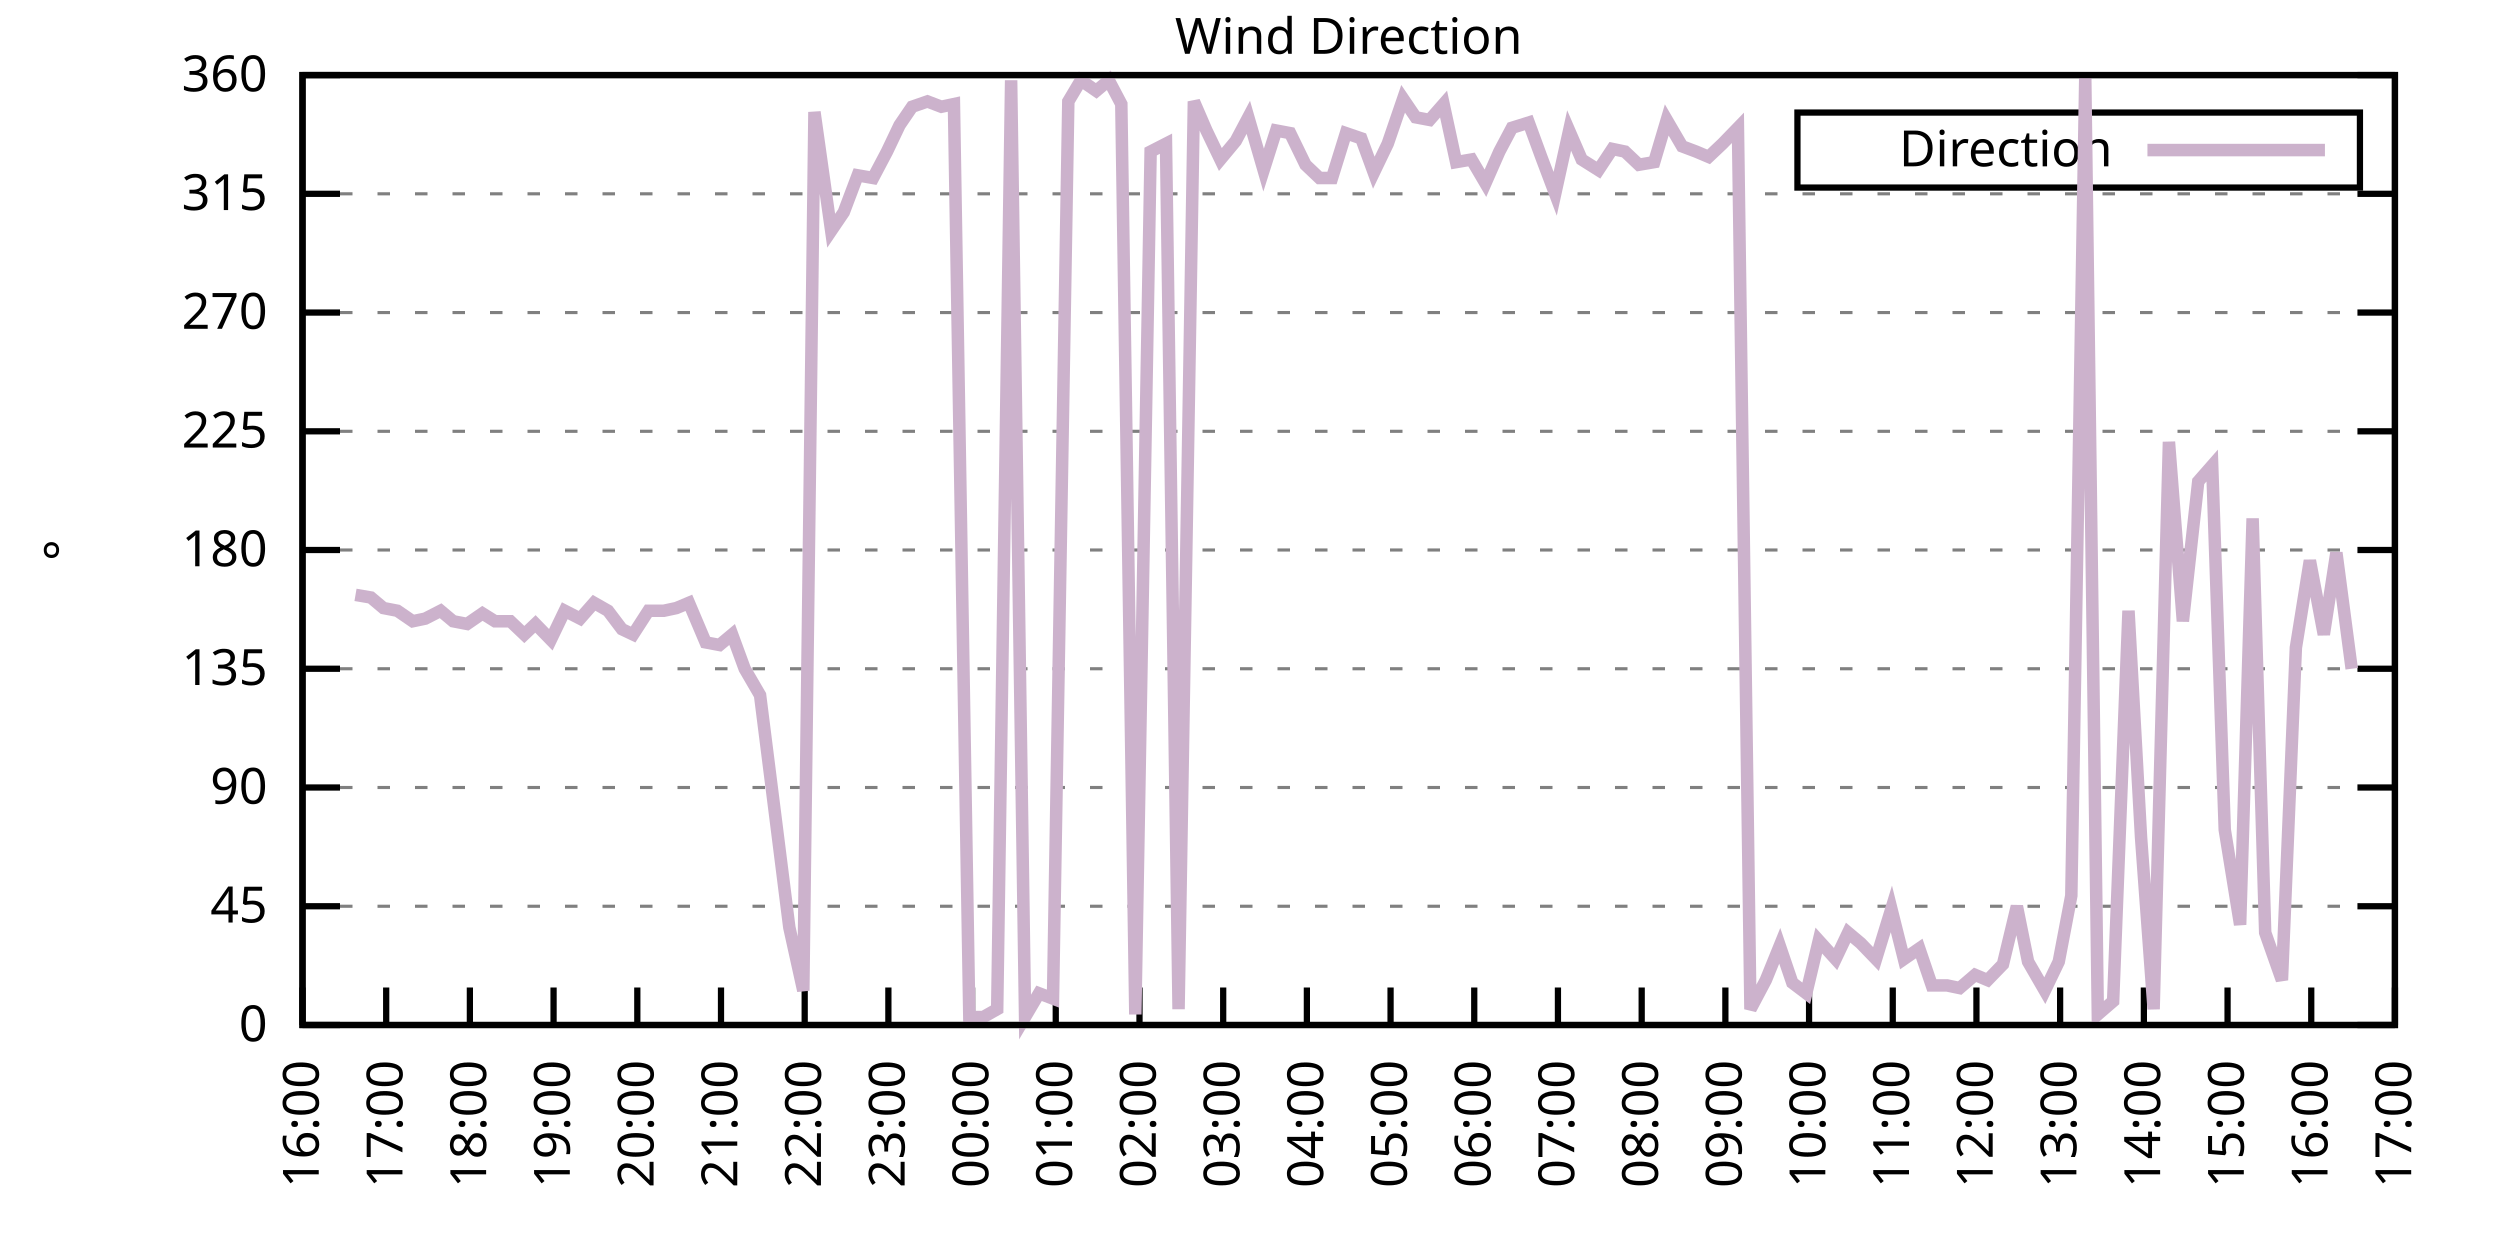
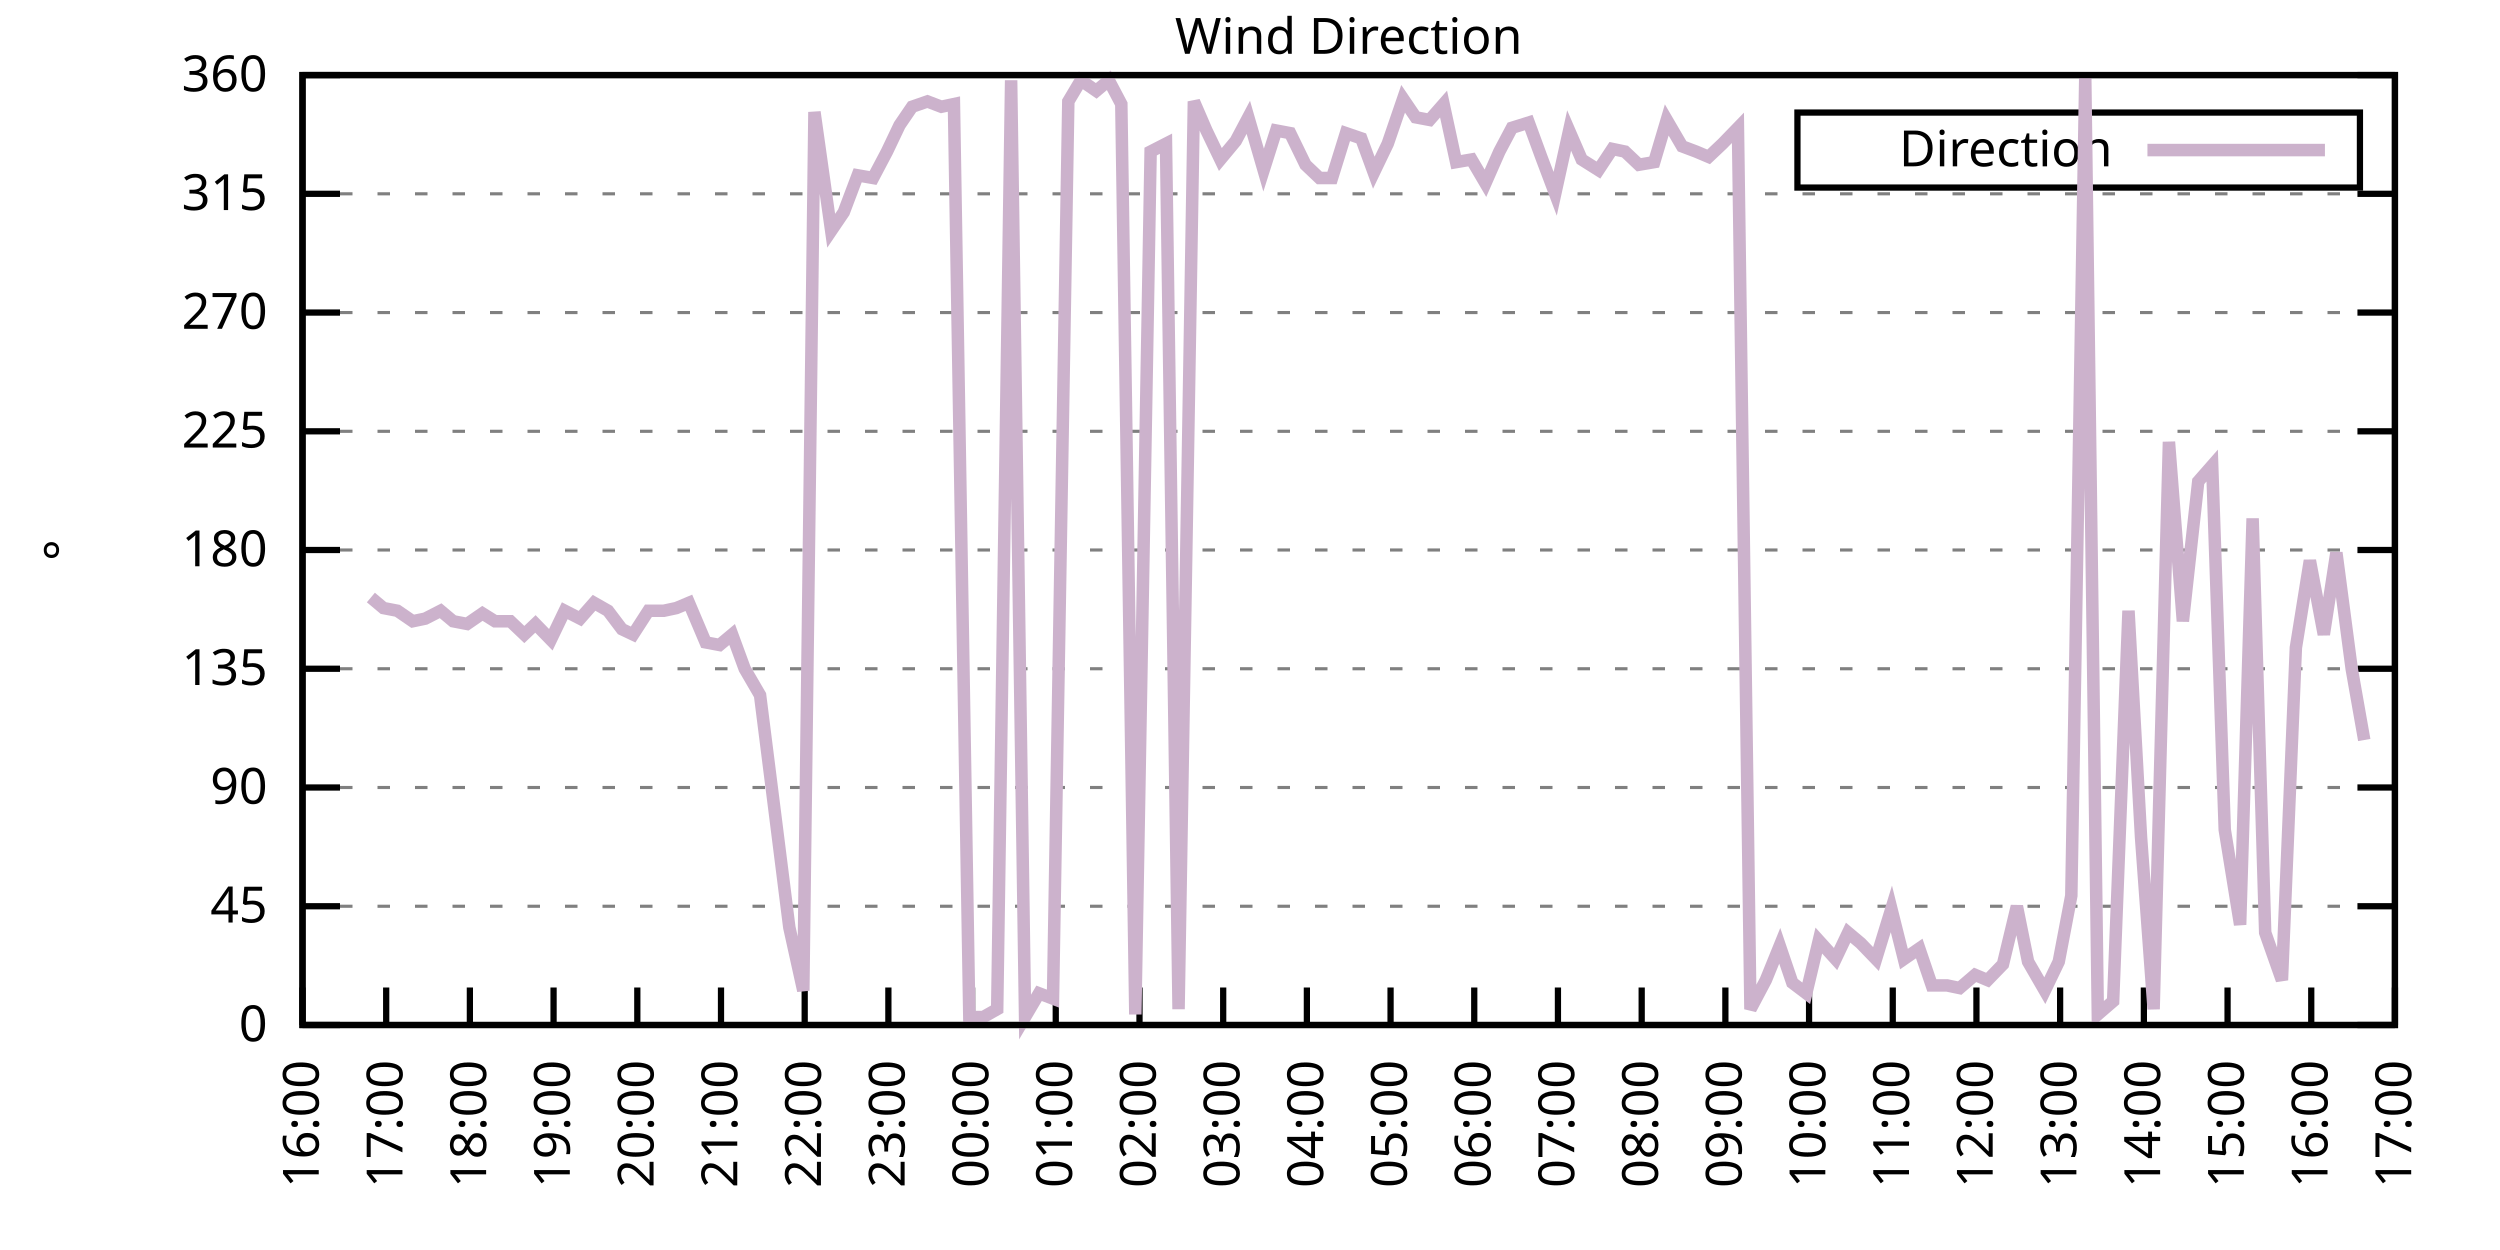
<svg xmlns="http://www.w3.org/2000/svg" xmlns:xlink="http://www.w3.org/1999/xlink" width="400" height="200" viewBox="0 0 400 200">
  <g id="gnuplot_canvas">
    <rect x="0" y="0" width="400" height="200" fill="none" />
    <defs>
      <circle id="gpDot" r="0.5" stroke-width="0.5" stroke="currentColor" />
      <path id="gpPt0" stroke-width="0.333" stroke="currentColor" d="M-1,0 h2 M0,-1 v2" />
      <path id="gpPt1" stroke-width="0.333" stroke="currentColor" d="M-1,-1 L1,1 M1,-1 L-1,1" />
      <path id="gpPt2" stroke-width="0.333" stroke="currentColor" d="M-1,0 L1,0 M0,-1 L0,1 M-1,-1 L1,1 M-1,1 L1,-1" />
      <rect id="gpPt3" stroke-width="0.333" stroke="currentColor" x="-1" y="-1" width="2" height="2" />
      <rect id="gpPt4" stroke-width="0.333" stroke="currentColor" fill="currentColor" x="-1" y="-1" width="2" height="2" />
      <circle id="gpPt5" stroke-width="0.333" stroke="currentColor" cx="0" cy="0" r="1" />
      <use xlink:href="#gpPt5" id="gpPt6" fill="currentColor" stroke="none" />
      <path id="gpPt7" stroke-width="0.333" stroke="currentColor" d="M0,-1.33 L-1.33,0.67 L1.33,0.67 z" />
      <use xlink:href="#gpPt7" id="gpPt8" fill="currentColor" stroke="none" />
      <use xlink:href="#gpPt7" id="gpPt9" stroke="currentColor" transform="rotate(180)" />
      <use xlink:href="#gpPt9" id="gpPt10" fill="currentColor" stroke="none" />
      <use xlink:href="#gpPt3" id="gpPt11" stroke="currentColor" transform="rotate(45)" />
      <use xlink:href="#gpPt11" id="gpPt12" fill="currentColor" stroke="none" />
      <path id="gpPt13" stroke-width="0.333" stroke="currentColor" d="M0,1.330 L1.265,0.411 L0.782,-1.067 L-0.782,-1.076 L-1.265,0.411 z" />
      <use xlink:href="#gpPt13" id="gpPt14" fill="currentColor" stroke="none" />
      <filter id="textbox" filterUnits="objectBoundingBox" x="0" y="0" height="1" width="1">
        <feFlood flood-color="white" flood-opacity="1" result="bgnd" />
        <feComposite in="SourceGraphic" in2="bgnd" operator="atop" />
      </filter>
      <filter id="greybox" filterUnits="objectBoundingBox" x="0" y="0" height="1" width="1">
        <feFlood flood-color="lightgrey" flood-opacity="1" result="grey" />
        <feComposite in="SourceGraphic" in2="grey" operator="atop" />
      </filter>
    </defs>
    <g fill="none" color="white" stroke="currentColor" stroke-width="1.00" stroke-linecap="butt" stroke-linejoin="miter">
</g>
    <g fill="none" color="black" stroke="currentColor" stroke-width="1.00" stroke-linecap="butt" stroke-linejoin="miter">
      <g stroke="none" shape-rendering="crispEdges">
        <polygon fill="rgb(255, 255, 255)" points="48.40,164.00 383.18,164.00 383.18,12.02 48.40,12.02 " />
      </g>
    </g>
    <g fill="none" color="black" stroke="currentColor" stroke-width="1.00" stroke-linecap="butt" stroke-linejoin="miter">
</g>
    <g fill="none" color="black" stroke="black" stroke-width="0.50" stroke-linecap="butt" stroke-linejoin="miter">
</g>
    <g fill="none" color="gray" stroke="currentColor" stroke-width="0.50" stroke-linecap="butt" stroke-linejoin="miter">
      <path stroke="gray" stroke-dasharray="2,4" class="gridline" d="M48.40,164.00 L383.19,164.00  " />
    </g>
    <g fill="none" color="gray" stroke="gray" stroke-width="1.00" stroke-linecap="butt" stroke-linejoin="miter">
</g>
    <g fill="none" color="black" stroke="currentColor" stroke-width="1.00" stroke-linecap="butt" stroke-linejoin="miter">
      <path stroke="black" d="M48.40,164.00 L54.40,164.00 M383.19,164.00 L377.19,164.00  " />
      <g transform="translate(42.80,166.60)" stroke="none" fill="black" font-family="Sans" font-size="8.00" text-anchor="end">
        <text>
          <tspan font-family="Sans"> 0</tspan>
        </text>
      </g>
    </g>
    <g fill="none" color="black" stroke="currentColor" stroke-width="1.00" stroke-linecap="butt" stroke-linejoin="miter">
</g>
    <g fill="none" color="black" stroke="black" stroke-width="0.50" stroke-linecap="butt" stroke-linejoin="miter">
</g>
    <g fill="none" color="gray" stroke="currentColor" stroke-width="0.50" stroke-linecap="butt" stroke-linejoin="miter">
      <path stroke="gray" stroke-dasharray="2,4" class="gridline" d="M48.40,145.00 L383.19,145.00  " />
    </g>
    <g fill="none" color="gray" stroke="gray" stroke-width="1.00" stroke-linecap="butt" stroke-linejoin="miter">
</g>
    <g fill="none" color="black" stroke="currentColor" stroke-width="1.00" stroke-linecap="butt" stroke-linejoin="miter">
      <path stroke="black" d="M48.40,145.00 L54.40,145.00 M383.19,145.00 L377.19,145.00  " />
      <g transform="translate(42.80,147.60)" stroke="none" fill="black" font-family="Sans" font-size="8.00" text-anchor="end">
        <text>
          <tspan font-family="Sans"> 45</tspan>
        </text>
      </g>
    </g>
    <g fill="none" color="black" stroke="currentColor" stroke-width="1.00" stroke-linecap="butt" stroke-linejoin="miter">
</g>
    <g fill="none" color="black" stroke="black" stroke-width="0.50" stroke-linecap="butt" stroke-linejoin="miter">
</g>
    <g fill="none" color="gray" stroke="currentColor" stroke-width="0.50" stroke-linecap="butt" stroke-linejoin="miter">
      <path stroke="gray" stroke-dasharray="2,4" class="gridline" d="M48.40,126.00 L383.19,126.00  " />
    </g>
    <g fill="none" color="gray" stroke="gray" stroke-width="1.00" stroke-linecap="butt" stroke-linejoin="miter">
</g>
    <g fill="none" color="black" stroke="currentColor" stroke-width="1.00" stroke-linecap="butt" stroke-linejoin="miter">
      <path stroke="black" d="M48.40,126.00 L54.40,126.00 M383.19,126.00 L377.19,126.00  " />
      <g transform="translate(42.80,128.60)" stroke="none" fill="black" font-family="Sans" font-size="8.00" text-anchor="end">
        <text>
          <tspan font-family="Sans"> 90</tspan>
        </text>
      </g>
    </g>
    <g fill="none" color="black" stroke="currentColor" stroke-width="1.00" stroke-linecap="butt" stroke-linejoin="miter">
</g>
    <g fill="none" color="black" stroke="black" stroke-width="0.50" stroke-linecap="butt" stroke-linejoin="miter">
</g>
    <g fill="none" color="gray" stroke="currentColor" stroke-width="0.50" stroke-linecap="butt" stroke-linejoin="miter">
      <path stroke="gray" stroke-dasharray="2,4" class="gridline" d="M48.40,107.00 L383.19,107.00  " />
    </g>
    <g fill="none" color="gray" stroke="gray" stroke-width="1.00" stroke-linecap="butt" stroke-linejoin="miter">
</g>
    <g fill="none" color="black" stroke="currentColor" stroke-width="1.00" stroke-linecap="butt" stroke-linejoin="miter">
      <path stroke="black" d="M48.40,107.00 L54.40,107.00 M383.19,107.00 L377.19,107.00  " />
      <g transform="translate(42.80,109.60)" stroke="none" fill="black" font-family="Sans" font-size="8.00" text-anchor="end">
        <text>
          <tspan font-family="Sans"> 135</tspan>
        </text>
      </g>
    </g>
    <g fill="none" color="black" stroke="currentColor" stroke-width="1.00" stroke-linecap="butt" stroke-linejoin="miter">
</g>
    <g fill="none" color="black" stroke="black" stroke-width="0.50" stroke-linecap="butt" stroke-linejoin="miter">
</g>
    <g fill="none" color="gray" stroke="currentColor" stroke-width="0.50" stroke-linecap="butt" stroke-linejoin="miter">
      <path stroke="gray" stroke-dasharray="2,4" class="gridline" d="M48.40,88.00 L383.19,88.00  " />
    </g>
    <g fill="none" color="gray" stroke="gray" stroke-width="1.00" stroke-linecap="butt" stroke-linejoin="miter">
</g>
    <g fill="none" color="black" stroke="currentColor" stroke-width="1.00" stroke-linecap="butt" stroke-linejoin="miter">
      <path stroke="black" d="M48.40,88.00 L54.40,88.00 M383.19,88.00 L377.19,88.00  " />
      <g transform="translate(42.80,90.60)" stroke="none" fill="black" font-family="Sans" font-size="8.00" text-anchor="end">
        <text>
          <tspan font-family="Sans"> 180</tspan>
        </text>
      </g>
    </g>
    <g fill="none" color="black" stroke="currentColor" stroke-width="1.00" stroke-linecap="butt" stroke-linejoin="miter">
</g>
    <g fill="none" color="black" stroke="black" stroke-width="0.50" stroke-linecap="butt" stroke-linejoin="miter">
</g>
    <g fill="none" color="gray" stroke="currentColor" stroke-width="0.50" stroke-linecap="butt" stroke-linejoin="miter">
      <path stroke="gray" stroke-dasharray="2,4" class="gridline" d="M48.40,69.01 L383.19,69.01  " />
    </g>
    <g fill="none" color="gray" stroke="gray" stroke-width="1.00" stroke-linecap="butt" stroke-linejoin="miter">
</g>
    <g fill="none" color="black" stroke="currentColor" stroke-width="1.00" stroke-linecap="butt" stroke-linejoin="miter">
      <path stroke="black" d="M48.40,69.01 L54.40,69.01 M383.19,69.01 L377.19,69.01  " />
      <g transform="translate(42.80,71.61)" stroke="none" fill="black" font-family="Sans" font-size="8.00" text-anchor="end">
        <text>
          <tspan font-family="Sans"> 225</tspan>
        </text>
      </g>
    </g>
    <g fill="none" color="black" stroke="currentColor" stroke-width="1.00" stroke-linecap="butt" stroke-linejoin="miter">
</g>
    <g fill="none" color="black" stroke="black" stroke-width="0.50" stroke-linecap="butt" stroke-linejoin="miter">
</g>
    <g fill="none" color="gray" stroke="currentColor" stroke-width="0.50" stroke-linecap="butt" stroke-linejoin="miter">
      <path stroke="gray" stroke-dasharray="2,4" class="gridline" d="M48.40,50.01 L383.19,50.01  " />
    </g>
    <g fill="none" color="gray" stroke="gray" stroke-width="1.00" stroke-linecap="butt" stroke-linejoin="miter">
</g>
    <g fill="none" color="black" stroke="currentColor" stroke-width="1.00" stroke-linecap="butt" stroke-linejoin="miter">
      <path stroke="black" d="M48.40,50.01 L54.40,50.01 M383.19,50.01 L377.19,50.01  " />
      <g transform="translate(42.80,52.61)" stroke="none" fill="black" font-family="Sans" font-size="8.00" text-anchor="end">
        <text>
          <tspan font-family="Sans"> 270</tspan>
        </text>
      </g>
    </g>
    <g fill="none" color="black" stroke="currentColor" stroke-width="1.00" stroke-linecap="butt" stroke-linejoin="miter">
</g>
    <g fill="none" color="black" stroke="black" stroke-width="0.50" stroke-linecap="butt" stroke-linejoin="miter">
</g>
    <g fill="none" color="gray" stroke="currentColor" stroke-width="0.50" stroke-linecap="butt" stroke-linejoin="miter">
      <path stroke="gray" stroke-dasharray="2,4" class="gridline" d="M48.40,31.01 L383.19,31.01  " />
    </g>
    <g fill="none" color="gray" stroke="gray" stroke-width="1.00" stroke-linecap="butt" stroke-linejoin="miter">
</g>
    <g fill="none" color="black" stroke="currentColor" stroke-width="1.00" stroke-linecap="butt" stroke-linejoin="miter">
      <path stroke="black" d="M48.40,31.01 L54.40,31.01 M383.19,31.01 L377.19,31.01  " />
      <g transform="translate(42.80,33.61)" stroke="none" fill="black" font-family="Sans" font-size="8.00" text-anchor="end">
        <text>
          <tspan font-family="Sans"> 315</tspan>
        </text>
      </g>
    </g>
    <g fill="none" color="black" stroke="currentColor" stroke-width="1.00" stroke-linecap="butt" stroke-linejoin="miter">
</g>
    <g fill="none" color="black" stroke="black" stroke-width="0.50" stroke-linecap="butt" stroke-linejoin="miter">
</g>
    <g fill="none" color="gray" stroke="currentColor" stroke-width="0.50" stroke-linecap="butt" stroke-linejoin="miter">
      <path stroke="gray" stroke-dasharray="2,4" class="gridline" d="M48.40,12.01 L383.19,12.01  " />
    </g>
    <g fill="none" color="gray" stroke="gray" stroke-width="1.00" stroke-linecap="butt" stroke-linejoin="miter">
</g>
    <g fill="none" color="black" stroke="currentColor" stroke-width="1.00" stroke-linecap="butt" stroke-linejoin="miter">
      <path stroke="black" d="M48.40,12.01 L54.40,12.01 M383.19,12.01 L377.19,12.01  " />
      <g transform="translate(42.80,14.61)" stroke="none" fill="black" font-family="Sans" font-size="8.00" text-anchor="end">
        <text>
          <tspan font-family="Sans"> 360</tspan>
        </text>
      </g>
    </g>
    <g fill="none" color="black" stroke="currentColor" stroke-width="1.00" stroke-linecap="butt" stroke-linejoin="miter">
      <path stroke="black" d="M48.40,164.00 L48.40,158.00  " />
      <g transform="translate(51.00,169.60) rotate(270.00)" stroke="none" fill="black" font-family="Sans" font-size="8.00" text-anchor="end">
        <text>
          <tspan font-family="Sans">16:00</tspan>
        </text>
      </g>
    </g>
    <g fill="none" color="black" stroke="currentColor" stroke-width="1.00" stroke-linecap="butt" stroke-linejoin="miter">
      <path stroke="black" d="M61.79,164.00 L61.79,158.00  " />
      <g transform="translate(64.39,169.60) rotate(270.00)" stroke="none" fill="black" font-family="Sans" font-size="8.00" text-anchor="end">
        <text>
          <tspan font-family="Sans">17:00</tspan>
        </text>
      </g>
    </g>
    <g fill="none" color="black" stroke="currentColor" stroke-width="1.00" stroke-linecap="butt" stroke-linejoin="miter">
      <path stroke="black" d="M75.18,164.00 L75.18,158.00  " />
      <g transform="translate(77.78,169.60) rotate(270.00)" stroke="none" fill="black" font-family="Sans" font-size="8.00" text-anchor="end">
        <text>
          <tspan font-family="Sans">18:00</tspan>
        </text>
      </g>
    </g>
    <g fill="none" color="black" stroke="currentColor" stroke-width="1.00" stroke-linecap="butt" stroke-linejoin="miter">
      <path stroke="black" d="M88.57,164.00 L88.57,158.00  " />
      <g transform="translate(91.17,169.60) rotate(270.00)" stroke="none" fill="black" font-family="Sans" font-size="8.00" text-anchor="end">
        <text>
          <tspan font-family="Sans">19:00</tspan>
        </text>
      </g>
    </g>
    <g fill="none" color="black" stroke="currentColor" stroke-width="1.00" stroke-linecap="butt" stroke-linejoin="miter">
      <path stroke="black" d="M101.97,164.00 L101.97,158.00  " />
      <g transform="translate(104.57,169.60) rotate(270.00)" stroke="none" fill="black" font-family="Sans" font-size="8.00" text-anchor="end">
        <text>
          <tspan font-family="Sans">20:00</tspan>
        </text>
      </g>
    </g>
    <g fill="none" color="black" stroke="currentColor" stroke-width="1.00" stroke-linecap="butt" stroke-linejoin="miter">
      <path stroke="black" d="M115.36,164.00 L115.36,158.00  " />
      <g transform="translate(117.96,169.60) rotate(270.00)" stroke="none" fill="black" font-family="Sans" font-size="8.00" text-anchor="end">
        <text>
          <tspan font-family="Sans">21:00</tspan>
        </text>
      </g>
    </g>
    <g fill="none" color="black" stroke="currentColor" stroke-width="1.00" stroke-linecap="butt" stroke-linejoin="miter">
      <path stroke="black" d="M128.75,164.00 L128.75,158.00  " />
      <g transform="translate(131.35,169.60) rotate(270.00)" stroke="none" fill="black" font-family="Sans" font-size="8.00" text-anchor="end">
        <text>
          <tspan font-family="Sans">22:00</tspan>
        </text>
      </g>
    </g>
    <g fill="none" color="black" stroke="currentColor" stroke-width="1.00" stroke-linecap="butt" stroke-linejoin="miter">
      <path stroke="black" d="M142.14,164.00 L142.14,158.00  " />
      <g transform="translate(144.74,169.60) rotate(270.00)" stroke="none" fill="black" font-family="Sans" font-size="8.00" text-anchor="end">
        <text>
          <tspan font-family="Sans">23:00</tspan>
        </text>
      </g>
    </g>
    <g fill="none" color="black" stroke="currentColor" stroke-width="1.00" stroke-linecap="butt" stroke-linejoin="miter">
      <path stroke="black" d="M155.53,164.00 L155.53,158.00  " />
      <g transform="translate(158.13,169.60) rotate(270.00)" stroke="none" fill="black" font-family="Sans" font-size="8.00" text-anchor="end">
        <text>
          <tspan font-family="Sans">00:00</tspan>
        </text>
      </g>
    </g>
    <g fill="none" color="black" stroke="currentColor" stroke-width="1.00" stroke-linecap="butt" stroke-linejoin="miter">
      <path stroke="black" d="M168.92,164.00 L168.92,158.00  " />
      <g transform="translate(171.52,169.60) rotate(270.00)" stroke="none" fill="black" font-family="Sans" font-size="8.00" text-anchor="end">
        <text>
          <tspan font-family="Sans">01:00</tspan>
        </text>
      </g>
    </g>
    <g fill="none" color="black" stroke="currentColor" stroke-width="1.00" stroke-linecap="butt" stroke-linejoin="miter">
      <path stroke="black" d="M182.32,164.00 L182.32,158.00  " />
      <g transform="translate(184.92,169.60) rotate(270.00)" stroke="none" fill="black" font-family="Sans" font-size="8.00" text-anchor="end">
        <text>
          <tspan font-family="Sans">02:00</tspan>
        </text>
      </g>
    </g>
    <g fill="none" color="black" stroke="currentColor" stroke-width="1.00" stroke-linecap="butt" stroke-linejoin="miter">
      <path stroke="black" d="M195.71,164.00 L195.71,158.00  " />
      <g transform="translate(198.31,169.60) rotate(270.00)" stroke="none" fill="black" font-family="Sans" font-size="8.00" text-anchor="end">
        <text>
          <tspan font-family="Sans">03:00</tspan>
        </text>
      </g>
    </g>
    <g fill="none" color="black" stroke="currentColor" stroke-width="1.00" stroke-linecap="butt" stroke-linejoin="miter">
      <path stroke="black" d="M209.10,164.00 L209.10,158.00  " />
      <g transform="translate(211.70,169.60) rotate(270.00)" stroke="none" fill="black" font-family="Sans" font-size="8.00" text-anchor="end">
        <text>
          <tspan font-family="Sans">04:00</tspan>
        </text>
      </g>
    </g>
    <g fill="none" color="black" stroke="currentColor" stroke-width="1.00" stroke-linecap="butt" stroke-linejoin="miter">
      <path stroke="black" d="M222.49,164.00 L222.49,158.00  " />
      <g transform="translate(225.09,169.60) rotate(270.00)" stroke="none" fill="black" font-family="Sans" font-size="8.00" text-anchor="end">
        <text>
          <tspan font-family="Sans">05:00</tspan>
        </text>
      </g>
    </g>
    <g fill="none" color="black" stroke="currentColor" stroke-width="1.00" stroke-linecap="butt" stroke-linejoin="miter">
      <path stroke="black" d="M235.88,164.00 L235.88,158.00  " />
      <g transform="translate(238.48,169.60) rotate(270.00)" stroke="none" fill="black" font-family="Sans" font-size="8.00" text-anchor="end">
        <text>
          <tspan font-family="Sans">06:00</tspan>
        </text>
      </g>
    </g>
    <g fill="none" color="black" stroke="currentColor" stroke-width="1.00" stroke-linecap="butt" stroke-linejoin="miter">
      <path stroke="black" d="M249.27,164.00 L249.27,158.00  " />
      <g transform="translate(251.87,169.60) rotate(270.00)" stroke="none" fill="black" font-family="Sans" font-size="8.00" text-anchor="end">
        <text>
          <tspan font-family="Sans">07:00</tspan>
        </text>
      </g>
    </g>
    <g fill="none" color="black" stroke="currentColor" stroke-width="1.00" stroke-linecap="butt" stroke-linejoin="miter">
      <path stroke="black" d="M262.67,164.00 L262.67,158.00  " />
      <g transform="translate(265.27,169.60) rotate(270.00)" stroke="none" fill="black" font-family="Sans" font-size="8.00" text-anchor="end">
        <text>
          <tspan font-family="Sans">08:00</tspan>
        </text>
      </g>
    </g>
    <g fill="none" color="black" stroke="currentColor" stroke-width="1.00" stroke-linecap="butt" stroke-linejoin="miter">
      <path stroke="black" d="M276.06,164.00 L276.06,158.00  " />
      <g transform="translate(278.66,169.60) rotate(270.00)" stroke="none" fill="black" font-family="Sans" font-size="8.00" text-anchor="end">
        <text>
          <tspan font-family="Sans">09:00</tspan>
        </text>
      </g>
    </g>
    <g fill="none" color="black" stroke="currentColor" stroke-width="1.00" stroke-linecap="butt" stroke-linejoin="miter">
      <path stroke="black" d="M289.45,164.00 L289.45,158.00  " />
      <g transform="translate(292.05,169.60) rotate(270.00)" stroke="none" fill="black" font-family="Sans" font-size="8.00" text-anchor="end">
        <text>
          <tspan font-family="Sans">10:00</tspan>
        </text>
      </g>
    </g>
    <g fill="none" color="black" stroke="currentColor" stroke-width="1.00" stroke-linecap="butt" stroke-linejoin="miter">
      <path stroke="black" d="M302.84,164.00 L302.84,158.00  " />
      <g transform="translate(305.44,169.60) rotate(270.00)" stroke="none" fill="black" font-family="Sans" font-size="8.00" text-anchor="end">
        <text>
          <tspan font-family="Sans">11:00</tspan>
        </text>
      </g>
    </g>
    <g fill="none" color="black" stroke="currentColor" stroke-width="1.00" stroke-linecap="butt" stroke-linejoin="miter">
      <path stroke="black" d="M316.23,164.00 L316.23,158.00  " />
      <g transform="translate(318.83,169.60) rotate(270.00)" stroke="none" fill="black" font-family="Sans" font-size="8.00" text-anchor="end">
        <text>
          <tspan font-family="Sans">12:00</tspan>
        </text>
      </g>
    </g>
    <g fill="none" color="black" stroke="currentColor" stroke-width="1.00" stroke-linecap="butt" stroke-linejoin="miter">
      <path stroke="black" d="M329.62,164.00 L329.62,158.00  " />
      <g transform="translate(332.22,169.60) rotate(270.00)" stroke="none" fill="black" font-family="Sans" font-size="8.00" text-anchor="end">
        <text>
          <tspan font-family="Sans">13:00</tspan>
        </text>
      </g>
    </g>
    <g fill="none" color="black" stroke="currentColor" stroke-width="1.00" stroke-linecap="butt" stroke-linejoin="miter">
      <path stroke="black" d="M343.02,164.00 L343.02,158.00  " />
      <g transform="translate(345.62,169.60) rotate(270.00)" stroke="none" fill="black" font-family="Sans" font-size="8.00" text-anchor="end">
        <text>
          <tspan font-family="Sans">14:00</tspan>
        </text>
      </g>
    </g>
    <g fill="none" color="black" stroke="currentColor" stroke-width="1.00" stroke-linecap="butt" stroke-linejoin="miter">
      <path stroke="black" d="M356.41,164.00 L356.41,158.00  " />
      <g transform="translate(359.01,169.60) rotate(270.00)" stroke="none" fill="black" font-family="Sans" font-size="8.00" text-anchor="end">
        <text>
          <tspan font-family="Sans">15:00</tspan>
        </text>
      </g>
    </g>
    <g fill="none" color="black" stroke="currentColor" stroke-width="1.00" stroke-linecap="butt" stroke-linejoin="miter">
      <path stroke="black" d="M369.80,164.00 L369.80,158.00  " />
      <g transform="translate(372.40,169.60) rotate(270.00)" stroke="none" fill="black" font-family="Sans" font-size="8.00" text-anchor="end">
        <text>
          <tspan font-family="Sans">16:00</tspan>
        </text>
      </g>
    </g>
    <g fill="none" color="black" stroke="currentColor" stroke-width="1.00" stroke-linecap="butt" stroke-linejoin="miter">
      <path stroke="black" d="M383.19,164.00 L383.19,158.00  " />
      <g transform="translate(385.79,169.60) rotate(270.00)" stroke="none" fill="black" font-family="Sans" font-size="8.00" text-anchor="end">
        <text>
          <tspan font-family="Sans">17:00</tspan>
        </text>
      </g>
    </g>
    <g fill="none" color="black" stroke="currentColor" stroke-width="1.00" stroke-linecap="butt" stroke-linejoin="miter">
</g>
    <g fill="none" color="black" stroke="currentColor" stroke-width="1.00" stroke-linecap="butt" stroke-linejoin="miter">
      <path stroke="black" d="M48.40,12.01 L48.40,164.00 L383.19,164.00 L383.19,12.01 L48.40,12.01 Z  " />
    </g>
    <g fill="none" color="black" stroke="currentColor" stroke-width="1.00" stroke-linecap="butt" stroke-linejoin="miter">
</g>
    <g fill="none" color="black" stroke="currentColor" stroke-width="1.00" stroke-linecap="butt" stroke-linejoin="miter">
      <path stroke="black" d="M287.59,30.01 L287.59,18.01 L377.59,18.01 L377.59,30.01 L287.59,30.01 Z  " />
    </g>
    <g id="Wind_direction_plot_1">
      <g fill="none" color="white" stroke="black" stroke-width="2.00" stroke-linecap="butt" stroke-linejoin="miter">
</g>
      <g fill="none" color="black" stroke="currentColor" stroke-width="2.00" stroke-linecap="butt" stroke-linejoin="miter">
        <g transform="translate(337.99,26.61)" stroke="none" fill="black" font-family="Sans" font-size="8.00" text-anchor="end">
          <text>
            <tspan font-family="Sans">Direction</tspan>
          </text>
        </g>
      </g>
      <g fill="none" color="black" stroke="currentColor" stroke-width="2.00" stroke-linecap="butt" stroke-linejoin="miter">
-         <path stroke="rgb(204, 178, 204)" d="M343.59,24.01 L371.99,24.01 M56.88,95.18 L59.34,95.60 L61.35,97.29 L63.58,97.72 L66.03,99.40 L68.04,98.98   L70.50,97.72 L72.50,99.40 L74.74,99.83 L77.19,98.14 L79.20,99.40 L81.66,99.40 L83.89,101.52 L85.67,99.83   L88.13,102.36 L90.36,97.72 L92.82,98.98 L95.05,96.45 L97.28,97.72 L99.51,100.67 L101.30,101.52 L103.75,97.72   L106.21,97.72 L108.22,97.29 L110.22,96.45 L112.90,102.78 L115.13,103.20 L117.14,101.52 L119.15,107.00 L121.61,111.23   L124.06,130.65 L126.29,148.38 L128.53,158.51 L130.31,17.92 L132.99,36.92 L135.00,33.96 L137.23,28.05 L139.69,28.48   L141.92,24.25 L143.93,20.03 L145.94,17.08 L148.39,16.23 L150.62,17.08 L152.63,16.65 L155.09,162.73 L157.32,162.73   L159.55,161.47 L161.78,12.85 L164.01,162.73 L166.25,158.93 L168.48,159.78 L170.93,16.23 L172.94,12.85 L175.40,14.54   L177.41,12.85 L179.41,16.65 L181.65,162.31 L184.10,24.25 L186.56,22.99 L188.57,161.47 L191.02,16.23 L193.03,20.88   L195.26,25.52 L197.72,22.56 L199.73,18.77 L202.18,27.21 L204.19,20.88 L206.42,21.30 L208.88,26.36 L211.11,28.48   L213.12,28.48 L215.35,21.30 L217.80,22.14 L219.81,27.63 L222.04,22.99 L224.50,15.81 L226.51,18.77 L228.74,19.19   L230.97,16.65 L232.98,25.94 L235.44,25.52 L237.67,29.32 L239.90,24.25 L241.91,20.45 L244.59,19.61 L246.60,25.10   L248.83,31.01 L251.06,20.88 L253.07,25.52 L255.75,27.21 L257.98,23.83 L259.99,24.25 L262.22,26.36 L264.67,25.94   L266.68,19.19 L269.14,23.41 L271.37,24.25 L273.38,25.10 L275.61,22.99 L278.07,20.45 L280.07,161.47 L282.53,156.82   L284.76,151.33 L286.77,157.24 L289.00,158.93 L291.01,150.49 L293.69,153.45 L295.70,149.22 L297.71,150.91 L300.16,153.45   L302.62,145.42 L304.63,153.45 L307.08,151.76 L309.09,157.67 L311.54,157.67 L313.55,158.09 L316.01,155.98 L318.02,156.82   L320.47,154.29 L322.70,145.00 L324.49,153.87 L327.17,158.51 L329.40,153.87 L331.41,143.31 L333.64,12.43 L335.65,162.31   L338.10,160.20 L340.56,97.72 L342.57,134.02 L344.58,161.47 L347.03,70.70 L349.26,99.40 L351.72,77.03 L353.95,74.49   L355.96,132.76 L358.42,147.96 L360.42,82.94 L362.43,149.22 L365.11,156.82 L367.34,103.63 L369.58,89.69 L371.81,101.52   L373.82,88.43 L376.27,107.00  " />
+         <path stroke="rgb(204, 178, 204)" d="M343.59,24.01 L371.99,24.01 M59.34,95.60 L61.35,97.29 L63.58,97.72 L66.03,99.40 L68.04,98.98 L70.50,97.72   L72.50,99.40 L74.74,99.83 L77.19,98.14 L79.20,99.40 L81.66,99.40 L83.89,101.52 L85.67,99.83 L88.13,102.36   L90.36,97.72 L92.82,98.98 L95.05,96.45 L97.28,97.72 L99.51,100.67 L101.30,101.52 L103.75,97.72 L106.21,97.72   L108.22,97.29 L110.22,96.45 L112.90,102.78 L115.13,103.20 L117.14,101.52 L119.15,107.00 L121.61,111.23 L124.06,130.65   L126.29,148.38 L128.53,158.51 L130.31,17.92 L132.99,36.92 L135.00,33.96 L137.23,28.05 L139.69,28.48 L141.92,24.25   L143.93,20.03 L145.94,17.08 L148.39,16.23 L150.62,17.08 L152.63,16.65 L155.09,162.73 L157.32,162.73 L159.55,161.47   L161.78,12.85 L164.01,162.73 L166.25,158.93 L168.48,159.78 L170.93,16.23 L172.94,12.85 L175.40,14.54 L177.41,12.85   L179.41,16.65 L181.65,162.31 L184.10,24.25 L186.56,22.99 L188.57,161.47 L191.02,16.23 L193.03,20.88 L195.26,25.52   L197.72,22.56 L199.73,18.77 L202.18,27.21 L204.19,20.88 L206.42,21.30 L208.88,26.36 L211.11,28.48 L213.12,28.48   L215.35,21.30 L217.80,22.14 L219.81,27.63 L222.04,22.99 L224.50,15.81 L226.51,18.77 L228.74,19.19 L230.97,16.65   L232.98,25.94 L235.44,25.52 L237.67,29.32 L239.90,24.25 L241.91,20.45 L244.59,19.61 L246.60,25.10 L248.83,31.01   L251.06,20.88 L253.07,25.52 L255.75,27.21 L257.98,23.83 L259.99,24.25 L262.22,26.36 L264.67,25.94 L266.68,19.19   L269.14,23.41 L271.37,24.25 L273.38,25.10 L275.61,22.99 L278.07,20.45 L280.07,161.47 L282.53,156.82 L284.76,151.33   L286.77,157.24 L289.00,158.93 L291.01,150.49 L293.69,153.45 L295.70,149.22 L297.71,150.91 L300.16,153.45 L302.62,145.42   L304.63,153.45 L307.08,151.76 L309.09,157.67 L311.54,157.67 L313.55,158.09 L316.01,155.98 L318.02,156.82 L320.47,154.29   L322.70,145.00 L324.49,153.87 L327.17,158.51 L329.40,153.87 L331.41,143.31 L333.64,12.43 L335.65,162.31 L338.10,160.20   L340.56,97.72 L342.57,134.02 L344.58,161.47 L347.03,70.70 L349.26,99.40 L351.72,77.03 L353.95,74.49 L355.96,132.76   L358.42,147.96 L360.42,82.94 L362.43,149.22 L365.11,156.82 L367.34,103.63 L369.58,89.69 L371.81,101.52 L373.82,88.43   L376.27,107.00 L378.28,118.40  " />
      </g>
    </g>
    <g fill="none" color="black" stroke="currentColor" stroke-width="2.00" stroke-linecap="butt" stroke-linejoin="miter">
</g>
    <g fill="none" color="black" stroke="black" stroke-width="1.00" stroke-linecap="butt" stroke-linejoin="miter">
</g>
    <g fill="none" color="black" stroke="currentColor" stroke-width="1.00" stroke-linecap="butt" stroke-linejoin="miter">
      <path stroke="black" d="M48.40,12.01 L48.40,164.00 L383.19,164.00 L383.19,12.01 L48.40,12.01 Z  " />
      <g transform="translate(12.80,88.01) rotate(270.00)" stroke="none" fill="black" font-family="Sans" font-size="8.00" text-anchor="middle">
        <text>
          <tspan font-family="Sans">°</tspan>
        </text>
      </g>
    </g>
    <g fill="none" color="black" stroke="currentColor" stroke-width="1.00" stroke-linecap="butt" stroke-linejoin="miter">
</g>
    <g fill="none" color="black" stroke="currentColor" stroke-width="1.00" stroke-linecap="butt" stroke-linejoin="miter">
      <g transform="translate(215.79,8.61)" stroke="none" fill="black" font-family="Sans" font-size="8.00" text-anchor="middle">
        <text>
          <tspan font-family="Sans">Wind Direction</tspan>
        </text>
      </g>
    </g>
    <g fill="none" color="black" stroke="currentColor" stroke-width="1.00" stroke-linecap="butt" stroke-linejoin="miter">
</g>
  </g>
</svg>
